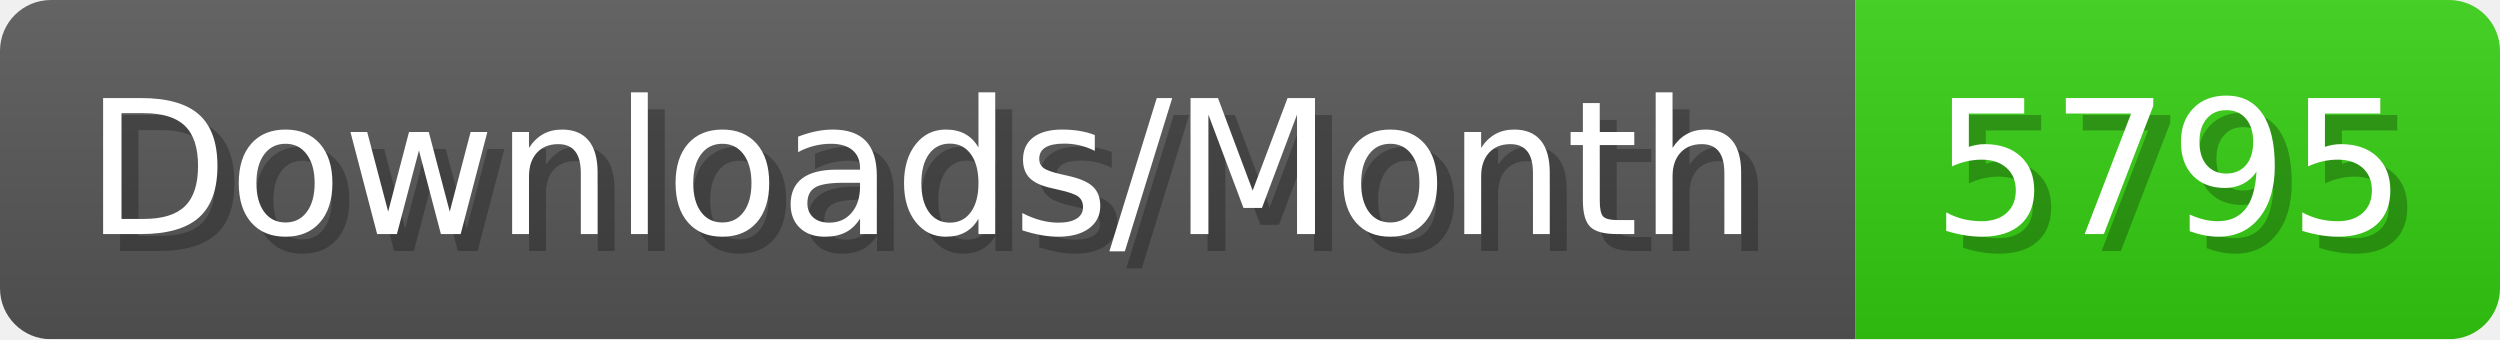
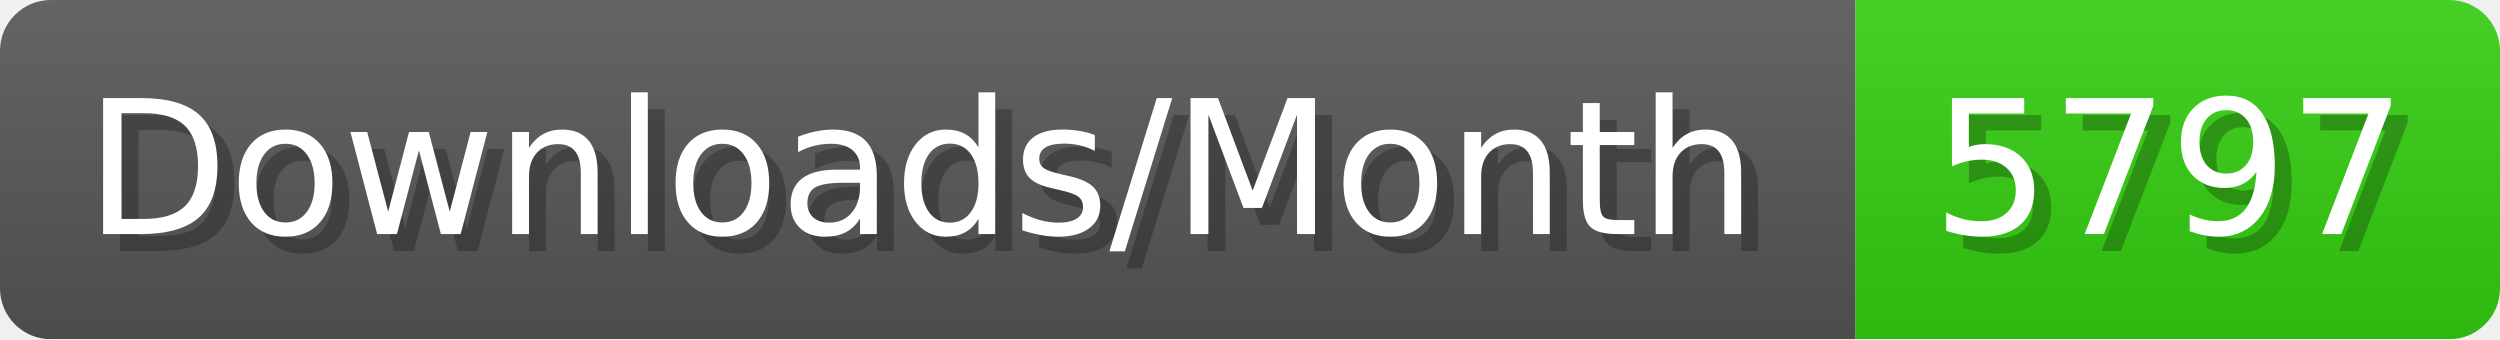
- <svg xmlns="http://www.w3.org/2000/svg" width="147.4" height="20" viewBox="0 0 1474 200" role="img" aria-label="Downloads/Month: 5795">
+ <svg xmlns="http://www.w3.org/2000/svg" width="147.4" height="20" viewBox="0 0 1474 200" role="img" aria-label="Downloads/Month: 5797">
  <linearGradient id="YlXUI" x2="0" y2="100%">
    <stop offset="0" stop-opacity=".1" stop-color="#EEE" />
    <stop offset="1" stop-opacity=".1" />
  </linearGradient>
  <mask id="JHhop">
    <rect width="1474" height="200" rx="30" fill="#FFF" />
  </mask>
  <g mask="url(#JHhop)">
    <rect width="1094" height="200" fill="#555" />
    <rect width="380" height="200" fill="#3C1" x="1094" />
    <rect width="1474" height="200" fill="url(#YlXUI)" />
  </g>
  <g aria-hidden="true" fill="#fff" text-anchor="start" font-family="Verdana,DejaVu Sans,sans-serif" font-size="110">
    <text x="60" y="148" textLength="994" fill="#000" opacity="0.25">Downloads/Month</text>
    <text x="50" y="138" textLength="994">Downloads/Month</text>
-     <text x="1149" y="148" textLength="280" fill="#000" opacity="0.25">5795</text>
-     <text x="1139" y="138" textLength="280">5795</text>
+     <text x="1149" y="148" textLength="280" fill="#000" opacity="0.25">5797</text>
+     <text x="1139" y="138" textLength="280">5797</text>
  </g>
</svg>
